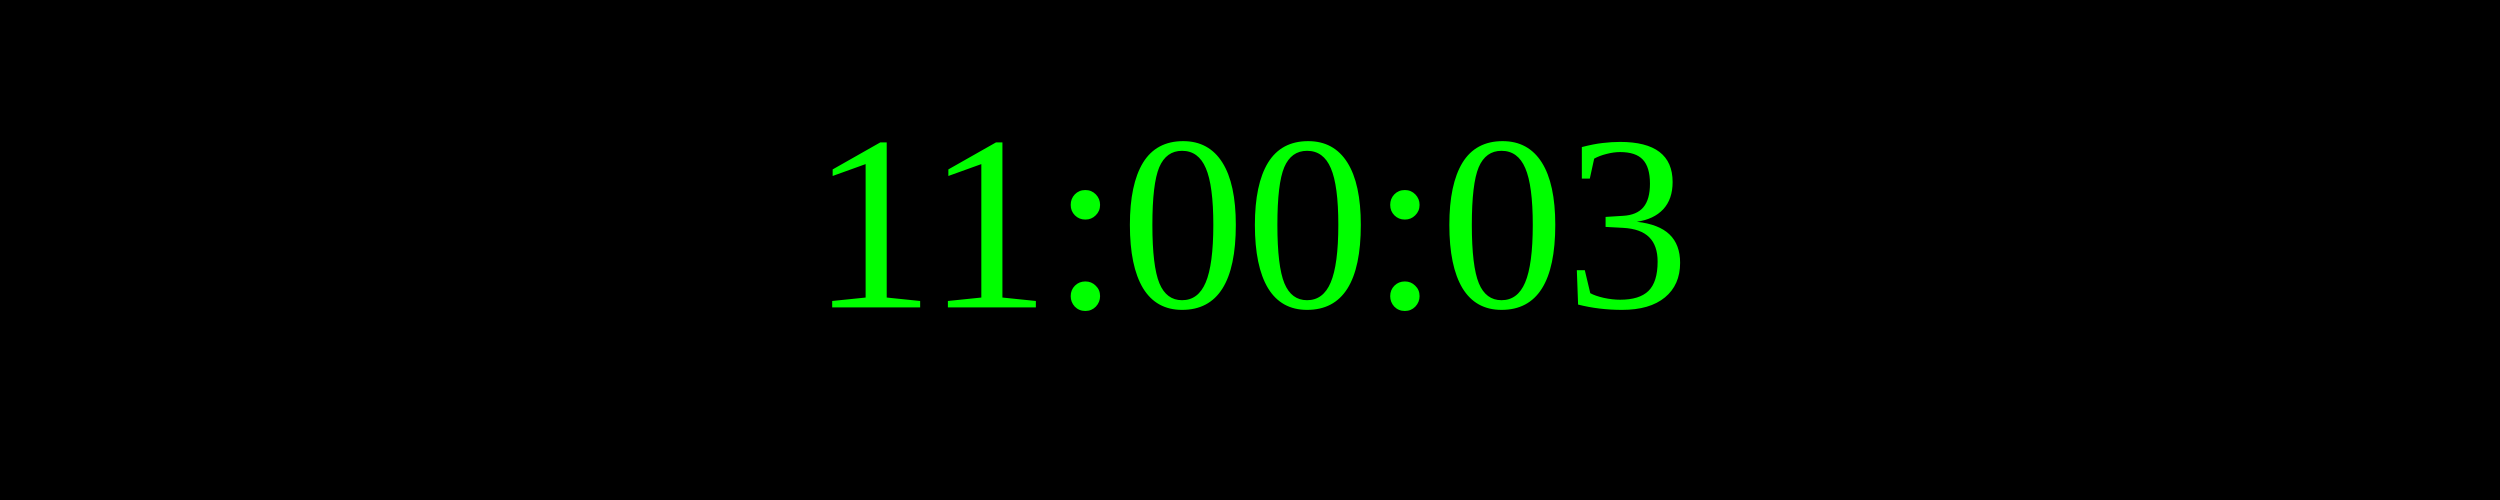
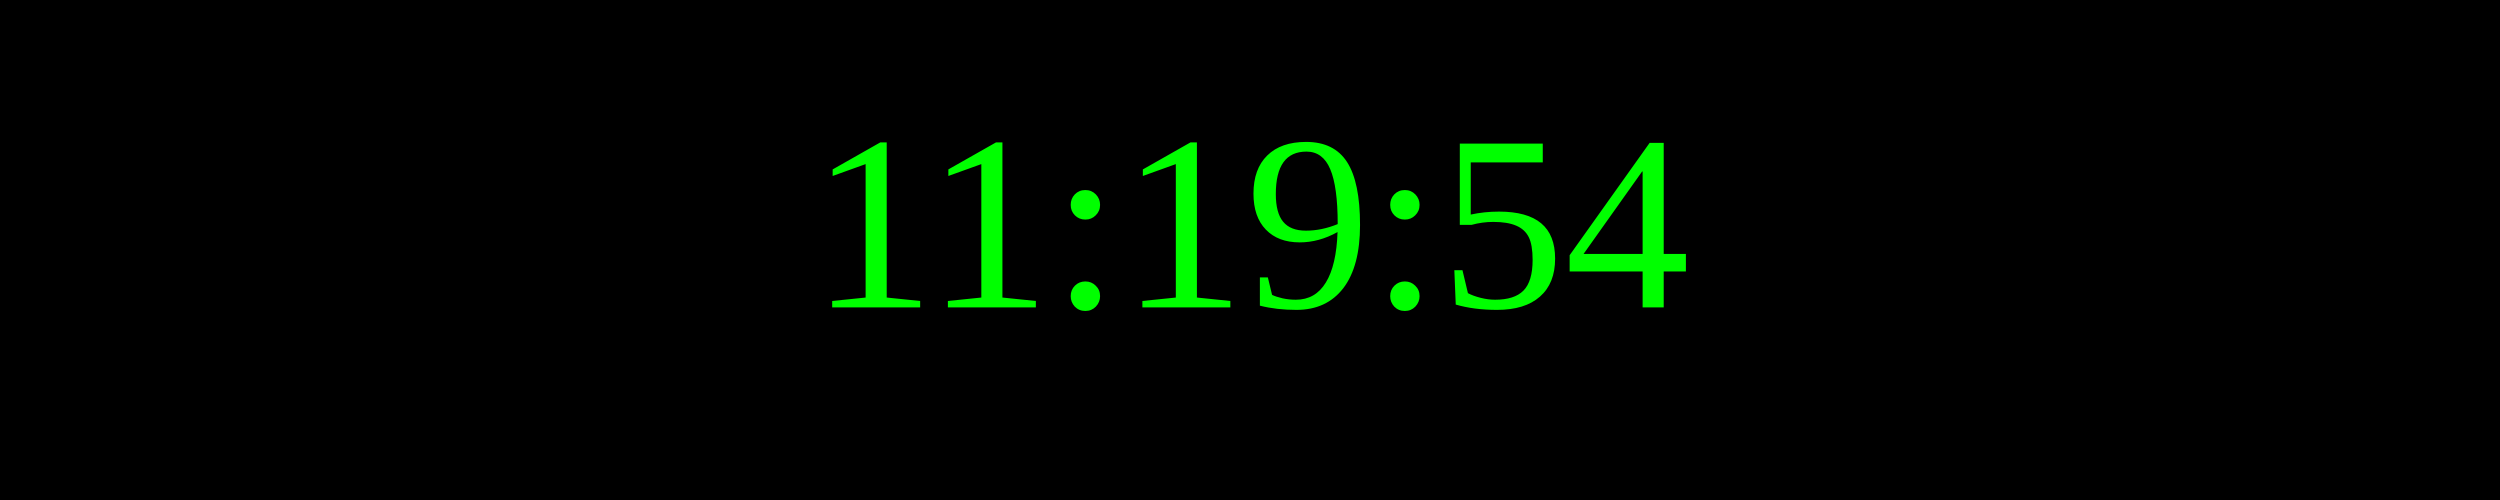
<svg xmlns="http://www.w3.org/2000/svg" width="250" height="50">
  <rect width="100%" height="100%" fill="black" />
  <text x="50%" y="50%" font-size="25" fill="lime" text-anchor="middle" dominant-baseline="middle">
- 11:00:03
+ 11:19:54
</text>
</svg>
